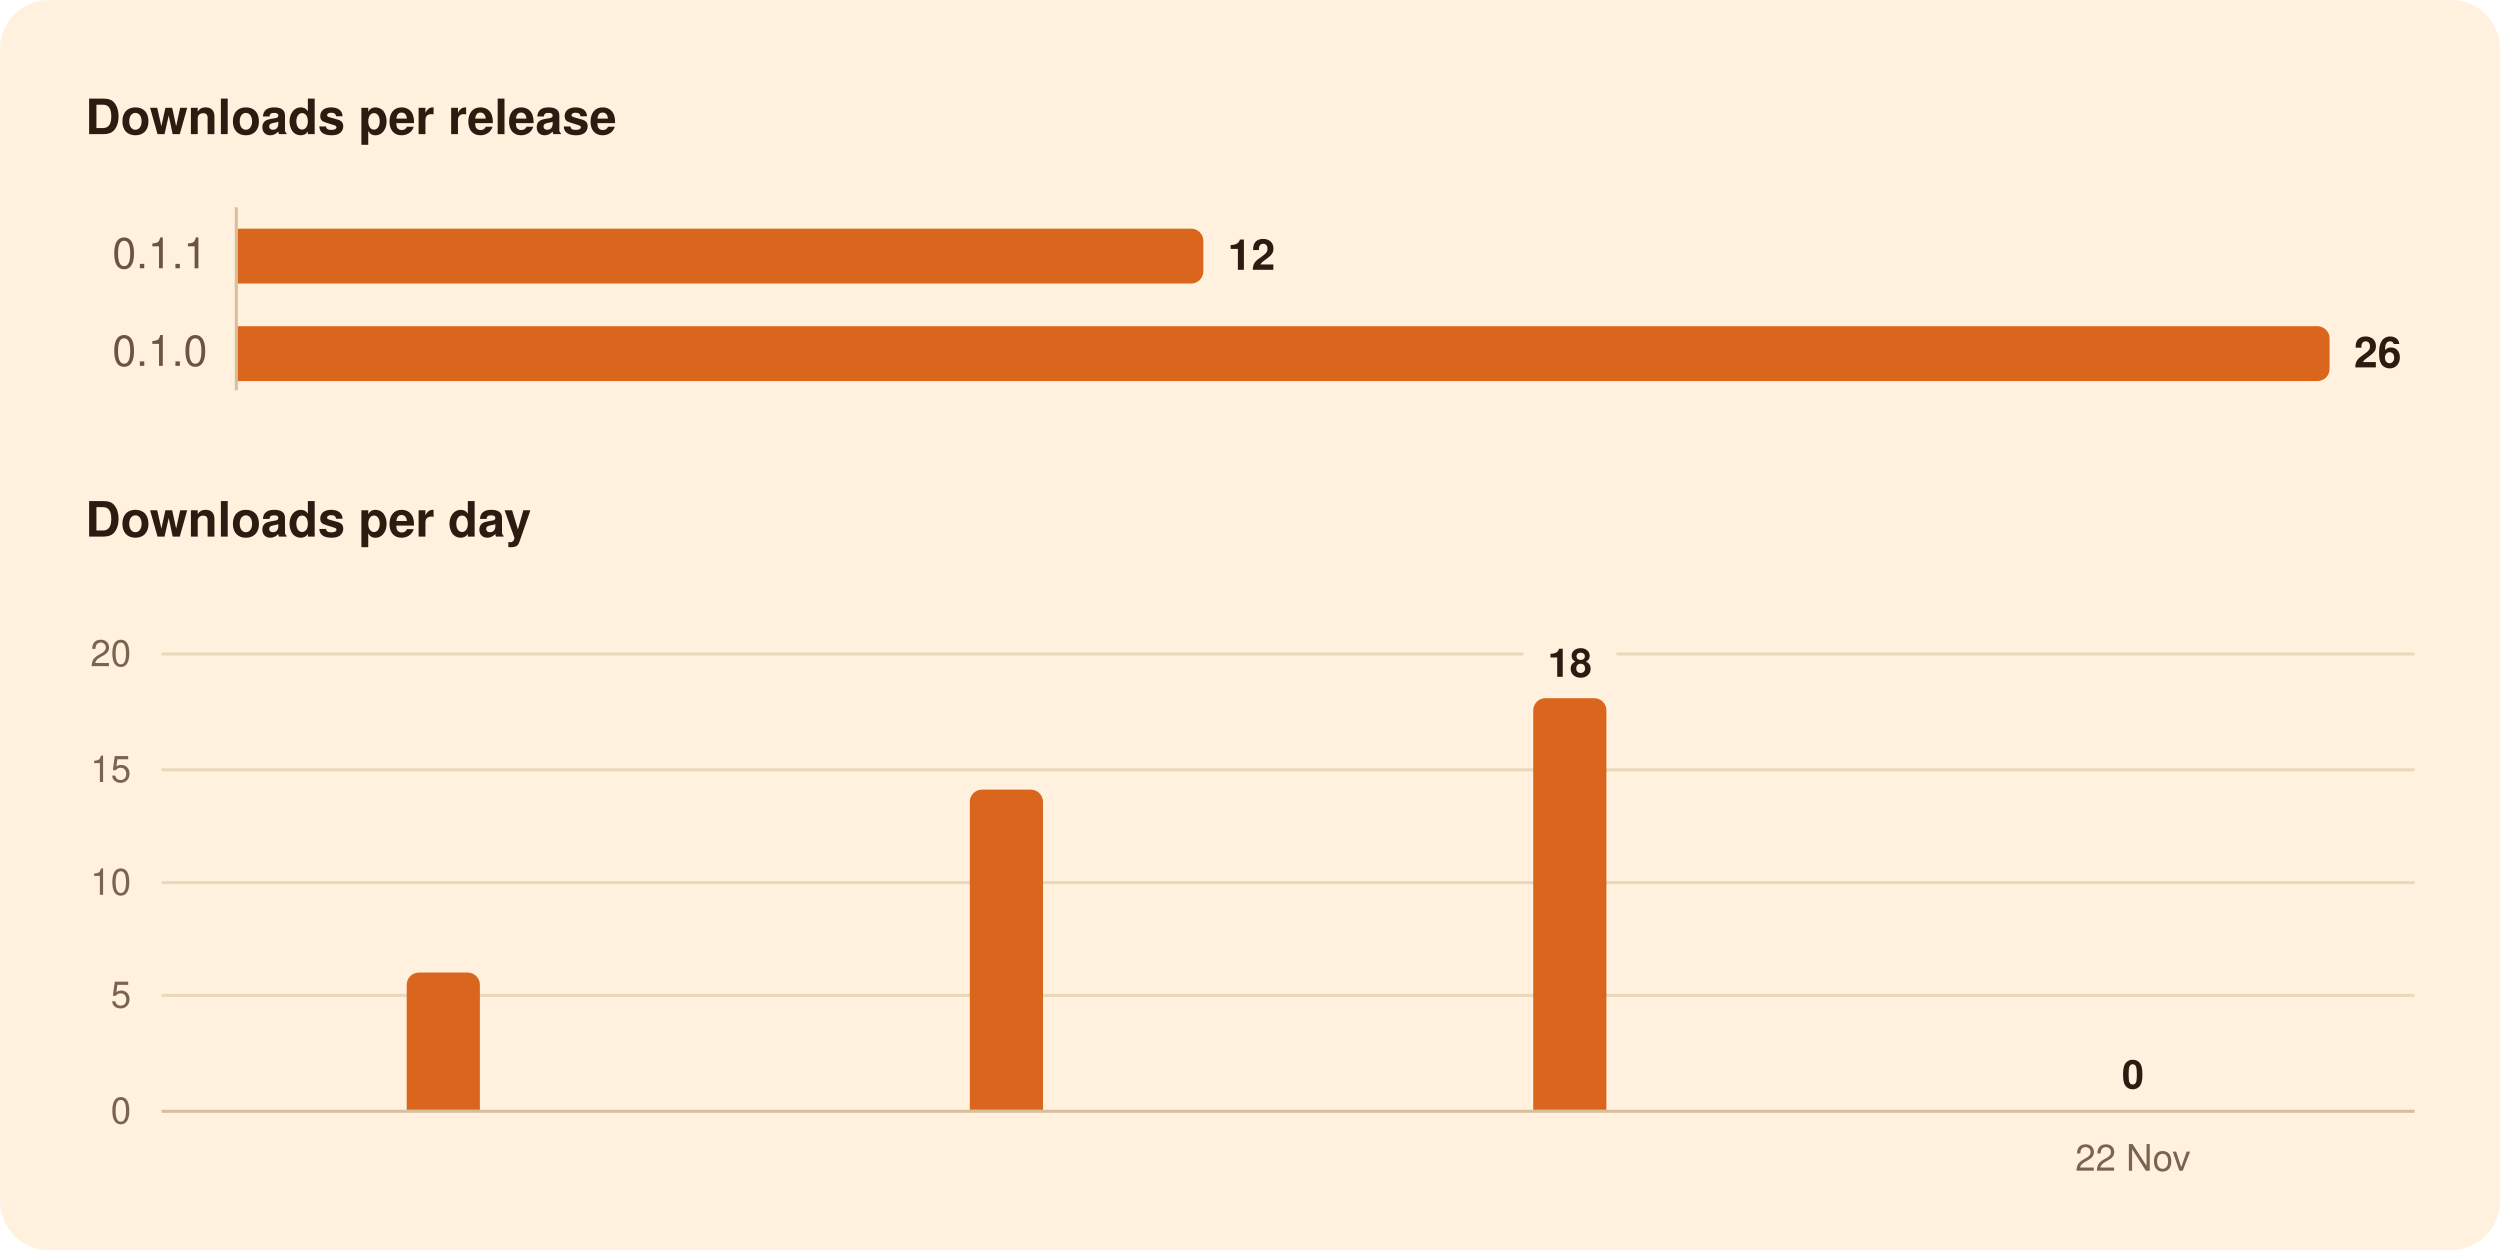
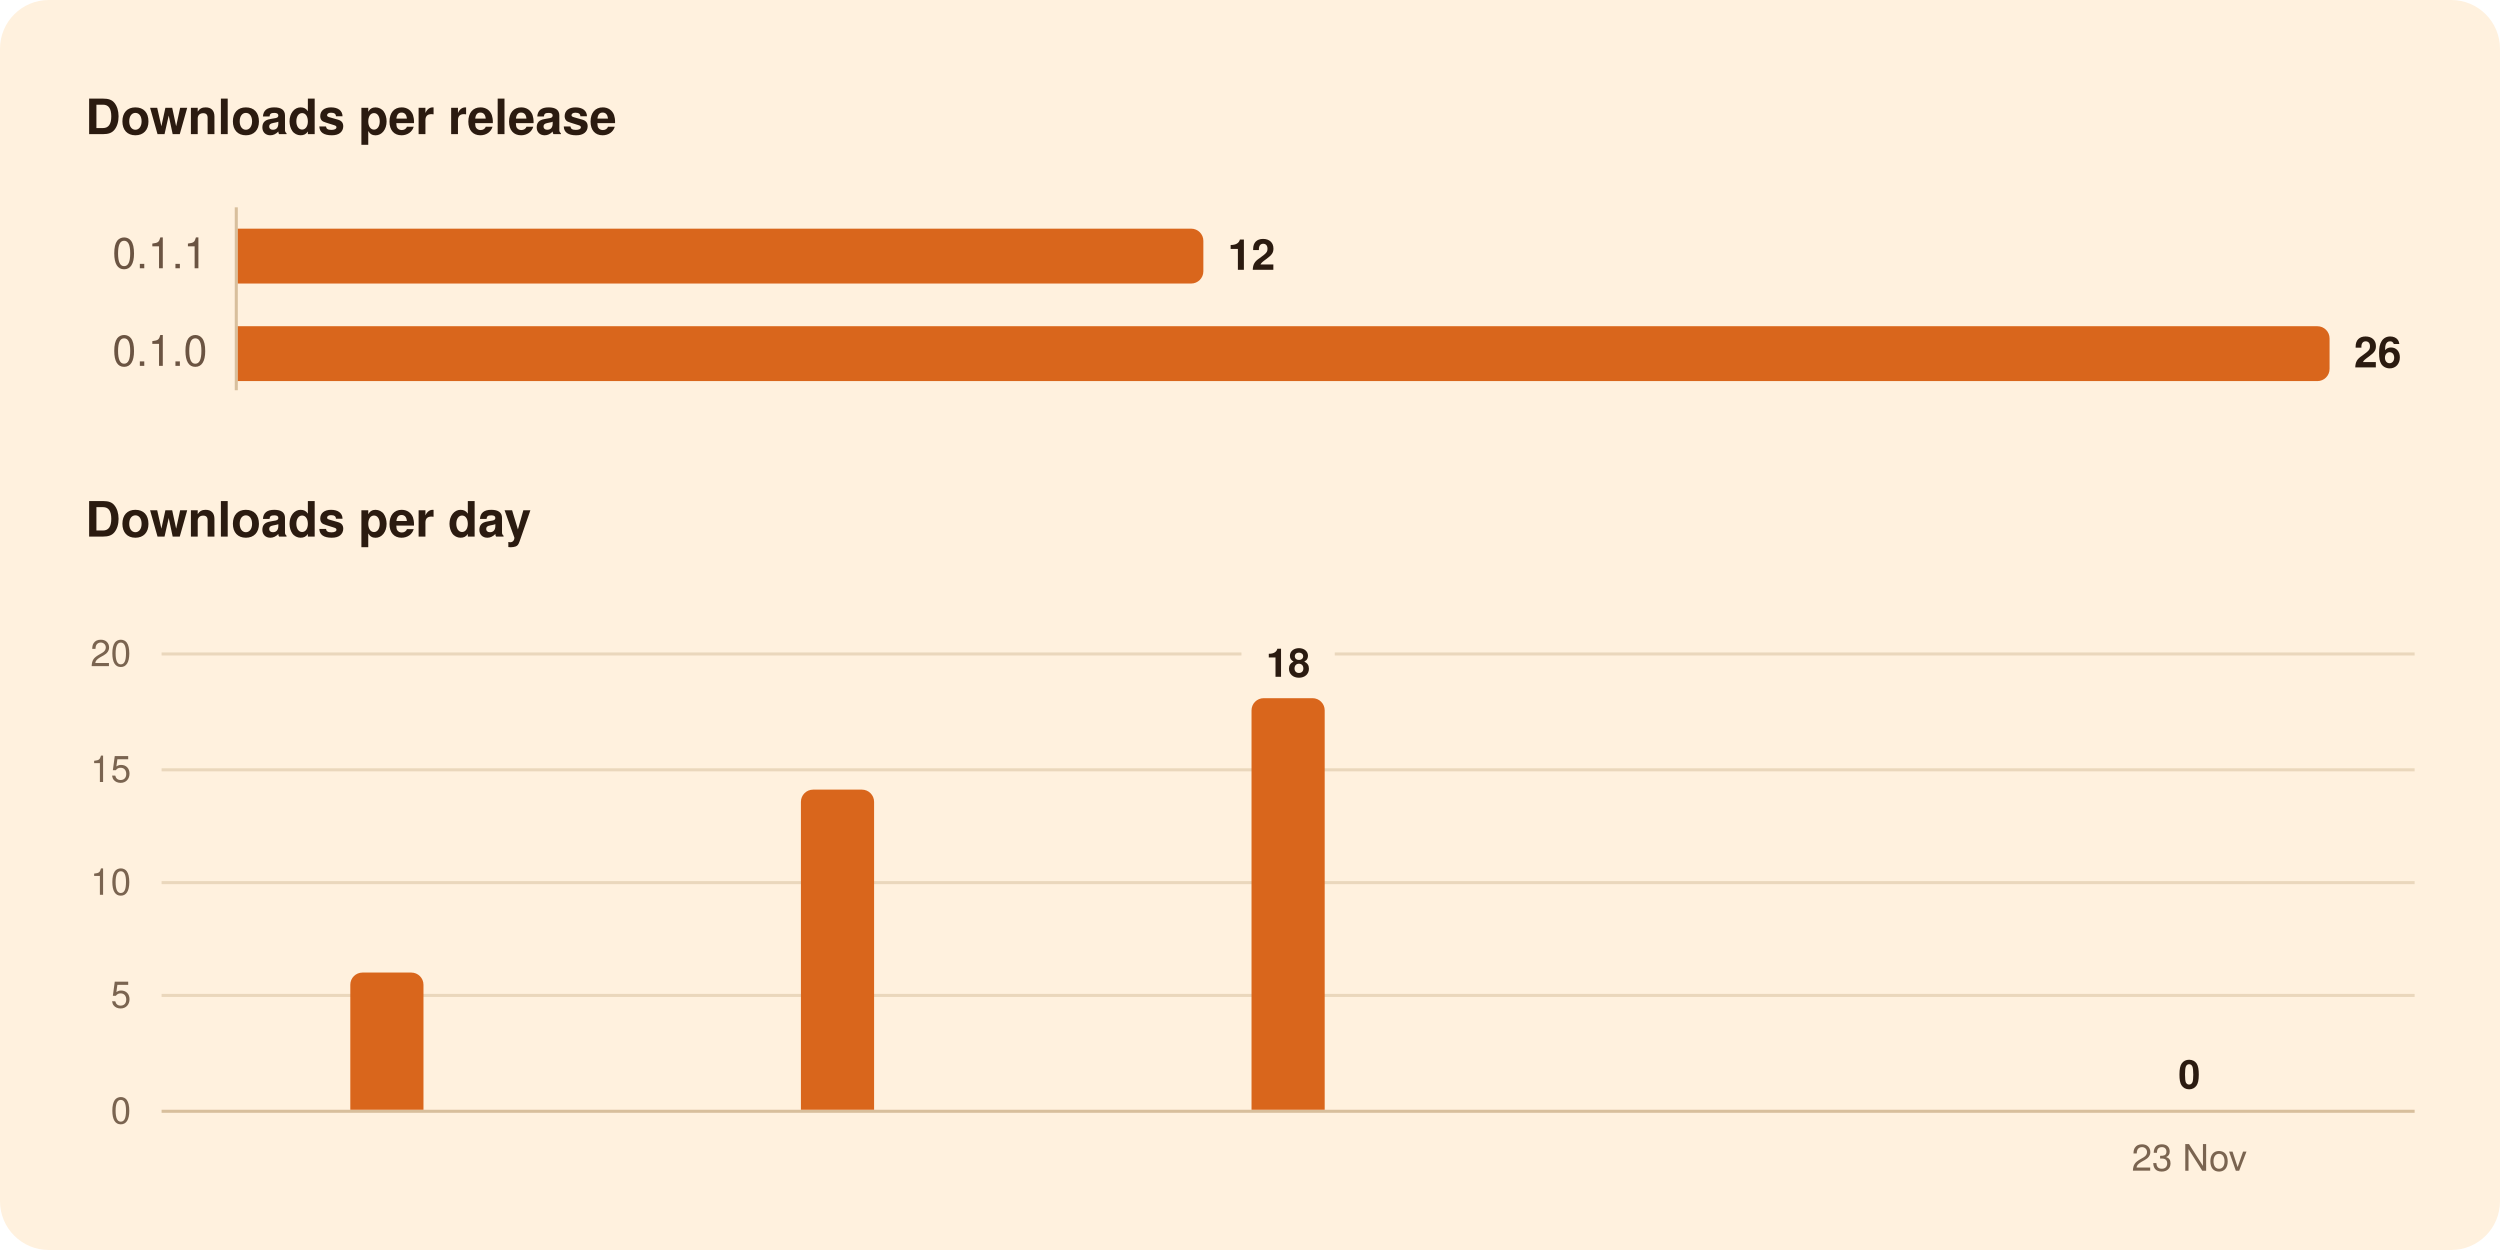
<svg xmlns="http://www.w3.org/2000/svg" width="820" height="410" viewBox="0 0 820 410" role="img" aria-labelledby="title">
  <rect width="820" height="410" rx="16" fill="#FFF1DE" />
  <g font-family="-apple-system, BlinkMacSystemFont, 'Segoe UI', system-ui, Helvetica, Arial, sans-serif">
    <path d="M77.5,68.0L77.5,128.0" stroke="#D8BF9C" stroke-width="1" />
    <path d="M53.0,326.5L792.0,326.5" stroke="#EAD7BC" stroke-width="1" />
    <path d="M53.0,289.5L792.0,289.5" stroke="#EAD7BC" stroke-width="1" />
    <path d="M53.0,252.5L792.0,252.5" stroke="#EAD7BC" stroke-width="1" />
-     <path d="M53.0,214.5L499.6,214.5" stroke="#EAD7BC" stroke-width="1" />
-     <path d="M530.2,214.5L792.0,214.5" stroke="#EAD7BC" stroke-width="1" />
+     <path d="M53.0,214.5L407.2,214.5" stroke="#EAD7BC" stroke-width="1" />
+     <path d="M437.8,214.5L792.0,214.5" stroke="#EAD7BC" stroke-width="1" />
    <path d="M53.0,364.5L792.0,364.5" stroke="#D8BF9C" stroke-width="1" />
    <path d="M78.0,75.0H390.7A4.0,4.0 0 0 1 394.7,79.0V89.0A4.0,4.0 0 0 1 390.7,93.0H78.0Z" fill="#D9661C" />
    <path d="M78.0,107.0H760.1A4.0,4.0 0 0 1 764.1,111.0V121.0A4.0,4.0 0 0 1 760.1,125.0H78.0Z" fill="#D9661C" />
-     <path d="M133.4,364.0V323.0A4.0,4.0 0 0 1 137.4,319.0H153.4A4.0,4.0 0 0 1 157.4,323.0V364.0Z" fill="#D9661C" />
-     <path d="M318.1,364.0V263.0A4.0,4.0 0 0 1 322.1,259.0H338.1A4.0,4.0 0 0 1 342.1,263.0V364.0Z" fill="#D9661C" />
-     <path d="M502.9,364.0V233.0A4.0,4.0 0 0 1 506.9,229.0H522.9A4.0,4.0 0 0 1 526.9,233.0V364.0Z" fill="#D9661C" />
+     <path d="M114.9,364.0V323.0A4.0,4.0 0 0 1 118.9,319.0H134.9A4.0,4.0 0 0 1 138.9,323.0V364.0Z" fill="#D9661C" />
+     <path d="M262.7,364.0V263.0A4.0,4.0 0 0 1 266.7,259.0H282.7A4.0,4.0 0 0 1 286.7,263.0V364.0Z" fill="#D9661C" />
+     <path d="M410.5,364.0V233.0A4.0,4.0 0 0 1 414.5,229.0H430.5A4.0,4.0 0 0 1 434.5,233.0V364.0Z" fill="#D9661C" />
    <text x="28.0" y="44.0" font-size="16" fill="#2B1B10" font-weight="600">Downloads per release</text>
    <text x="68.0" y="88.0" font-size="14" fill="#6B5442" text-anchor="end" style="font-variant-numeric: tabular-nums">0.1.1</text>
    <text x="402.7" y="88.5" font-size="14" fill="#2B1B10" font-weight="600">12</text>
    <text x="68.0" y="120.0" font-size="14" fill="#6B5442" text-anchor="end" style="font-variant-numeric: tabular-nums">0.1.0</text>
    <text x="772.1" y="120.5" font-size="14" fill="#2B1B10" font-weight="600">26</text>
    <text x="28.0" y="176.0" font-size="16" fill="#2B1B10" font-weight="600">Downloads per day</text>
-     <text x="699.6" y="357.0" font-size="13" fill="#2B1B10" font-weight="600" text-anchor="middle">0</text>
-     <text x="514.9" y="222.0" font-size="13" fill="#2B1B10" font-weight="600" text-anchor="middle">18</text>
+     <text x="718.1" y="357.0" font-size="13" fill="#2B1B10" font-weight="600" text-anchor="middle">0</text>
+     <text x="422.5" y="222.0" font-size="13" fill="#2B1B10" font-weight="600" text-anchor="middle">18</text>
    <text x="43.0" y="368.5" font-size="12" fill="#7A6450" text-anchor="end" style="font-variant-numeric: tabular-nums">0</text>
    <text x="43.0" y="330.5" font-size="12" fill="#7A6450" text-anchor="end" style="font-variant-numeric: tabular-nums">5</text>
    <text x="43.0" y="293.5" font-size="12" fill="#7A6450" text-anchor="end" style="font-variant-numeric: tabular-nums">10</text>
    <text x="43.0" y="256.5" font-size="12" fill="#7A6450" text-anchor="end" style="font-variant-numeric: tabular-nums">15</text>
    <text x="43.0" y="218.5" font-size="12" fill="#7A6450" text-anchor="end" style="font-variant-numeric: tabular-nums">20</text>
-     <text x="699.6" y="384.0" font-size="12" fill="#7A6450" text-anchor="middle">22 Nov</text>
+     <text x="718.1" y="384.0" font-size="12" fill="#7A6450" text-anchor="middle">23 Nov</text>
  </g>
</svg>
